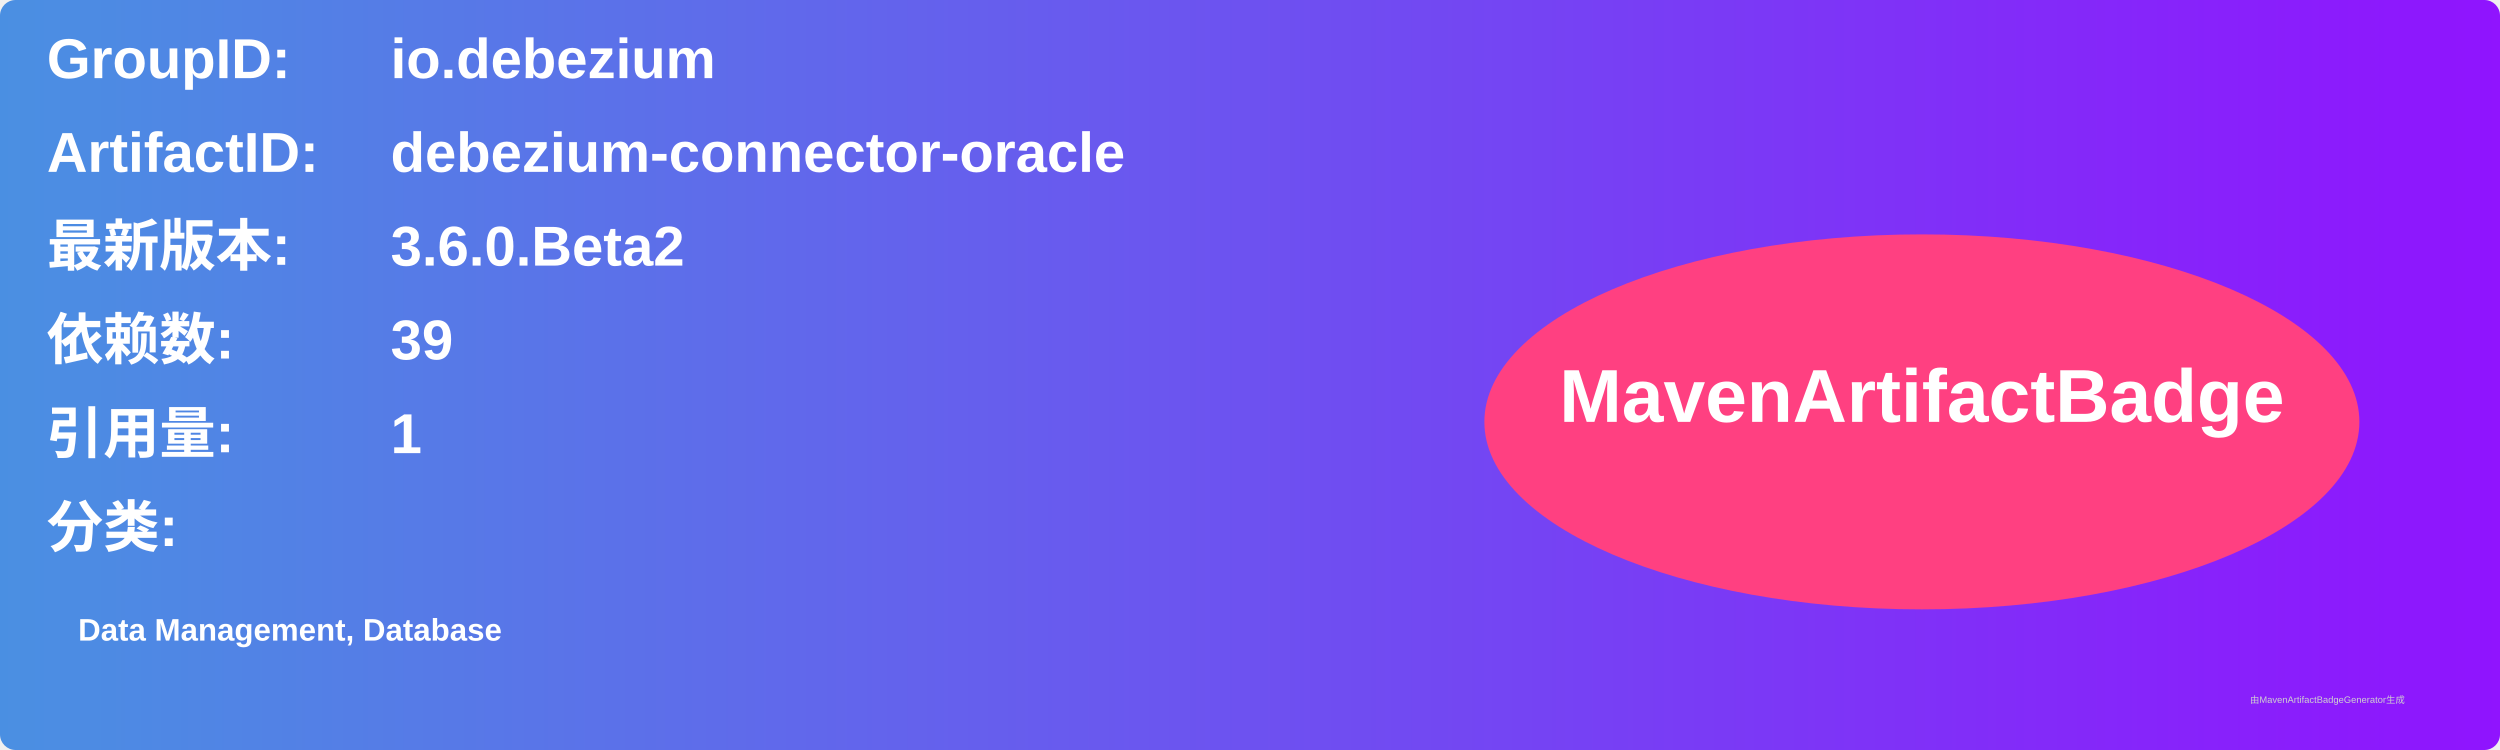
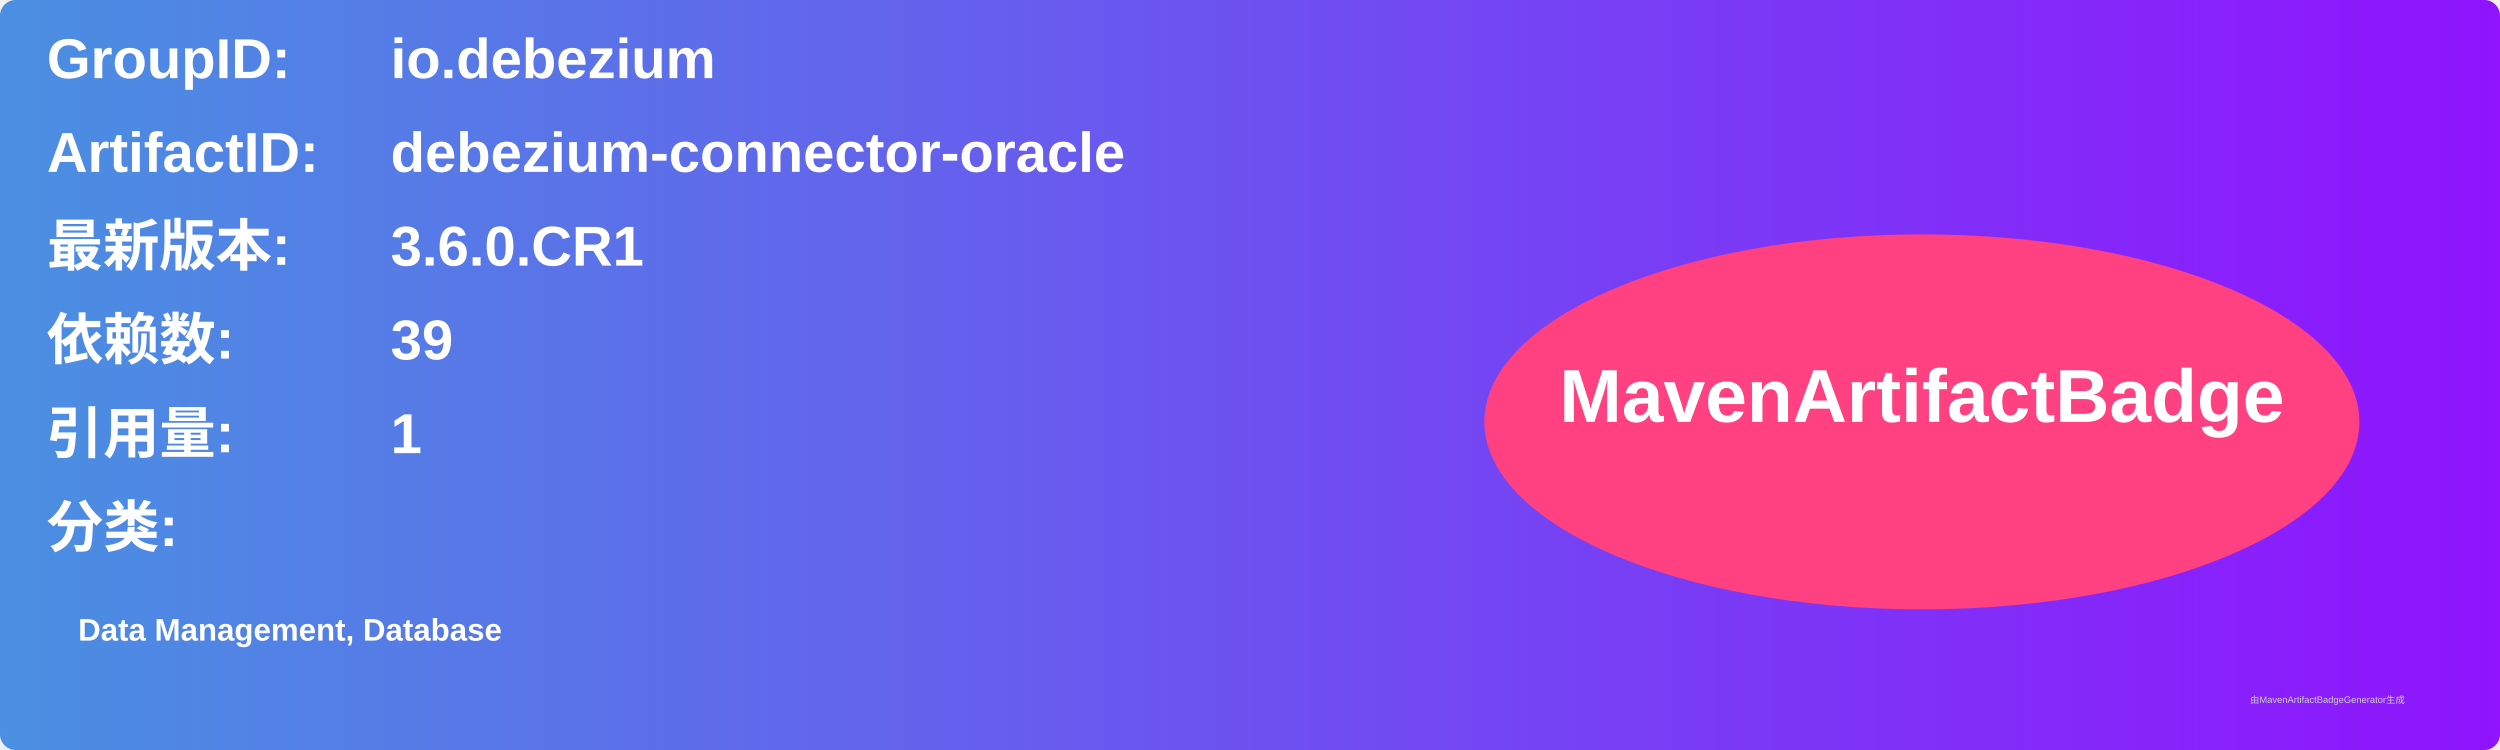
<svg xmlns="http://www.w3.org/2000/svg" width="800" height="240" viewBox="0 0 800 240">
  <linearGradient id="grad" x1="0%" y1="0%" x2="100%" y2="0%">
    <stop offset="0%" stop-color="#4a90e2" />
    <stop offset="100%" stop-color="#9013fe" />
  </linearGradient>
  <rect width="100%" height="100%" rx="5" ry="5" fill="url(#grad)" />
  <g transform="translate(15, 15)">
    <text x="0" y="10" font-family="Arial" font-size="18" fill="white" font-weight="bold" width="260">GroupID:</text>
    <text x="110" y="10" font-family="Arial" font-size="18" fill="white" font-weight="bold" width="460">io.debezium</text>
    <text x="0" y="40" font-family="Arial" font-size="18" fill="white" font-weight="bold" width="260">ArtifactID:</text>
    <text x="110" y="40" font-family="Arial" font-size="18" fill="white" font-weight="bold" width="460">debezium-connector-oracle</text>
    <text x="0" y="70" font-family="Arial" font-size="18" fill="white" font-weight="bold">最新版本:</text>
    <text x="110" y="70" font-family="Arial" font-size="18" fill="white" font-weight="bold">
-       <tspan font-weight="bold">3.6.0.Beta2</tspan>
+       <tspan font-weight="bold">3.6.0.CR1</tspan>
    </text>
    <text x="0" y="100" font-family="Arial" font-size="18" fill="white" font-weight="bold">依赖数: </text>
    <text x="110" y="100" font-family="Arial" font-size="18" fill="white">
      <tspan font-weight="bold">39</tspan>
    </text>
    <text x="0" y="130" font-family="Arial" font-size="18" fill="white" font-weight="bold">引用量: </text>
    <text x="110" y="130" font-family="Arial" font-size="18" fill="white">
      <tspan font-weight="bold">1</tspan>
    </text>
    <text x="0" y="160" font-family="Arial" font-size="18" fill="white" font-weight="bold">分类:</text>
    <text x="10" y="190" font-family="Arial" font-size="10" fill="white">
      <tspan font-weight="bold">Data Management, Database</tspan>
    </text>
    <ellipse cx="600" cy="120" rx="140" ry="60" fill="#ff4081" />
    <text x="600" y="120" text-anchor="middle" font-family="Arial" font-size="24" fill="white" font-weight="bold">MavenArtifactBadge</text>
  </g>
  <text x="720" y="225" font-family="Arial" font-size="3" fill="#d0d0d0">由MavenArtifactBadgeGenerator生成</text>
</svg>
